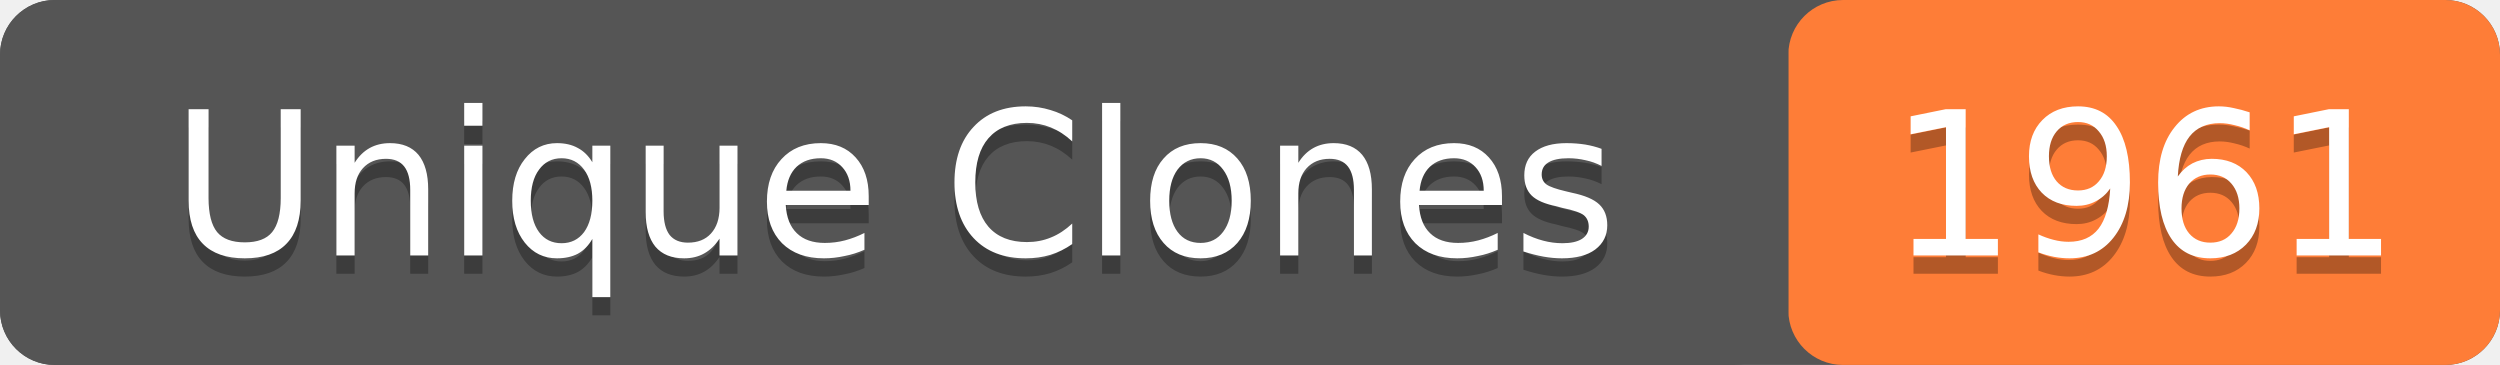
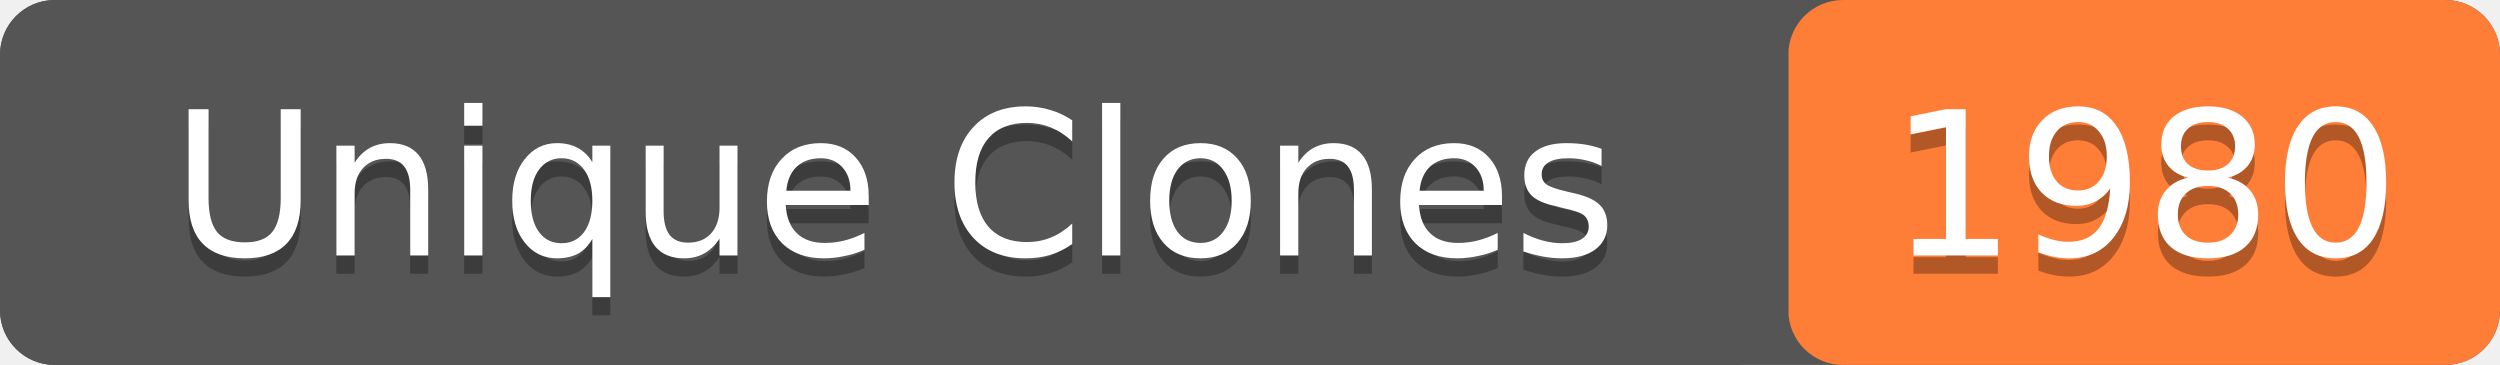
- <svg xmlns="http://www.w3.org/2000/svg" width="137" height="20" role="img" aria-label="Unique Clones: 1961">
+ <svg xmlns="http://www.w3.org/2000/svg" width="137" height="20" role="img" aria-label="Unique Clones: 1980">
  <rect width="137" height="20" rx="3" fill="#555" />
  <rect x="98" width="39" height="20" rx="3" fill="#fe7d37" />
  <rect width="98" height="20" rx="3" fill="#555" />
  <g fill="#fff" text-anchor="middle" font-family="Verdana,Geneva,DejaVu Sans,sans-serif" font-size="11">
    <text x="49" y="15" fill="#010101" fill-opacity=".3">Unique Clones</text>
    <text x="49" y="14">Unique Clones</text>
-     <text x="117.5" y="15" fill="#010101" fill-opacity=".3">1961</text>
-     <text x="117.5" y="14">1961</text>
+     <text x="117.5" y="15" fill="#010101" fill-opacity=".3">1980</text>
+     <text x="117.5" y="14">1980</text>
  </g>
</svg>
